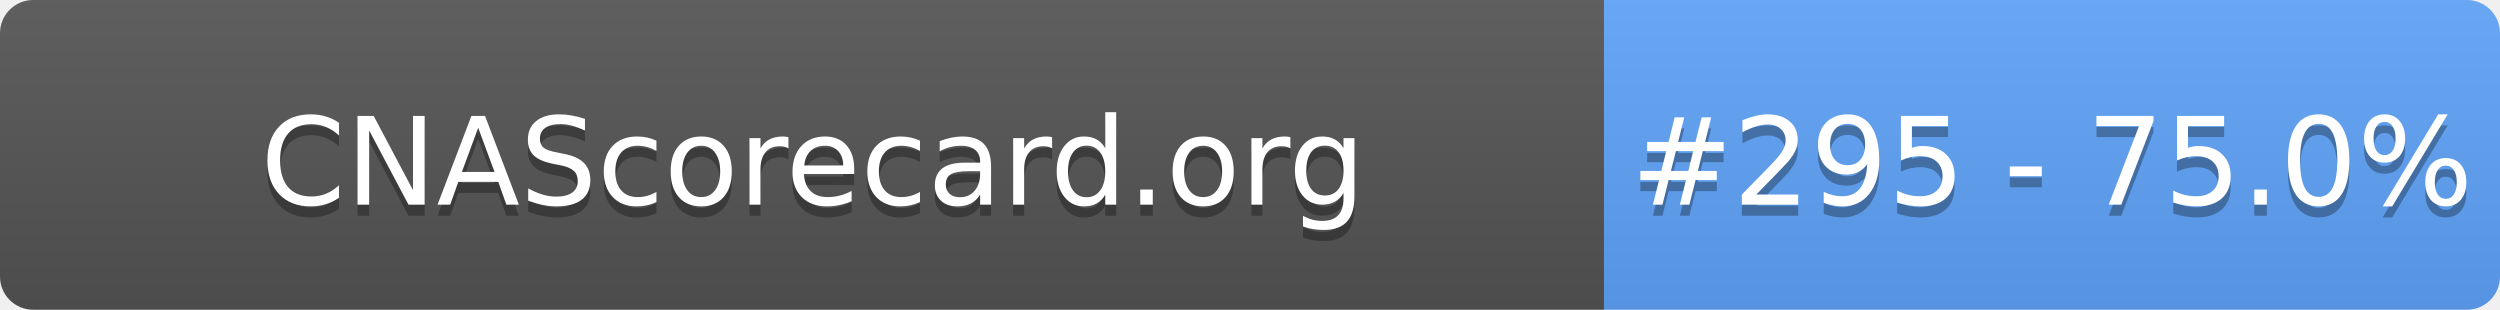
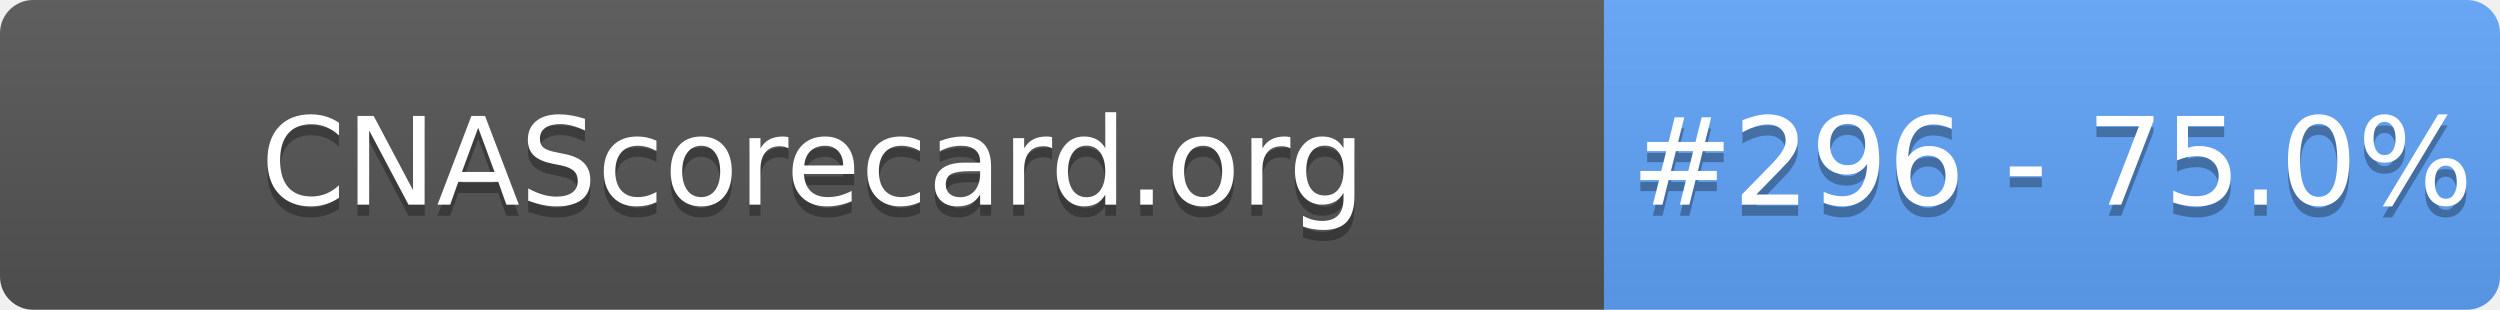
- <svg xmlns="http://www.w3.org/2000/svg" width="226" height="28" role="img" aria-label="CNAScorecard.org: #295 - 75.0%">
+ <svg xmlns="http://www.w3.org/2000/svg" width="226" height="28" role="img" aria-label="CNAScorecard.org: #296 - 75.0%">
  <linearGradient id="s" x2="0" y2="100%">
    <stop offset="0" stop-color="#bbb" stop-opacity=".1" />
    <stop offset="1" stop-opacity=".1" />
  </linearGradient>
  <clipPath id="r">
    <rect width="226" height="28" rx="3" fill="#fff" />
  </clipPath>
  <g clip-path="url(#r)">
    <rect width="145" height="28" fill="#555" />
    <rect x="145" width="81" height="28" fill="#60A5FA" />
    <rect width="226" height="28" fill="url(#s)" />
  </g>
  <g fill="#fff" text-anchor="middle" font-family="Verdana,Geneva,DejaVu Sans,sans-serif" text-rendering="geometricPrecision" font-size="110">
    <text aria-hidden="true" x="735" y="195" fill="#010101" fill-opacity=".3" transform="scale(.1)" textLength="1350">CNAScorecard.org</text>
    <text x="735" y="185" transform="scale(.1)" fill="#fff" textLength="1350">CNAScorecard.org</text>
-     <text aria-hidden="true" x="1855" y="195" fill="#010101" fill-opacity=".3" transform="scale(.1)" textLength="660">#295 - 75.0%</text>
-     <text x="1855" y="185" transform="scale(.1)" fill="#fff" textLength="660">#295 - 75.0%</text>
+     <text aria-hidden="true" x="1855" y="195" fill="#010101" fill-opacity=".3" transform="scale(.1)" textLength="660">#296 - 75.0%</text>
+     <text x="1855" y="185" transform="scale(.1)" fill="#fff" textLength="660">#296 - 75.0%</text>
  </g>
</svg>
